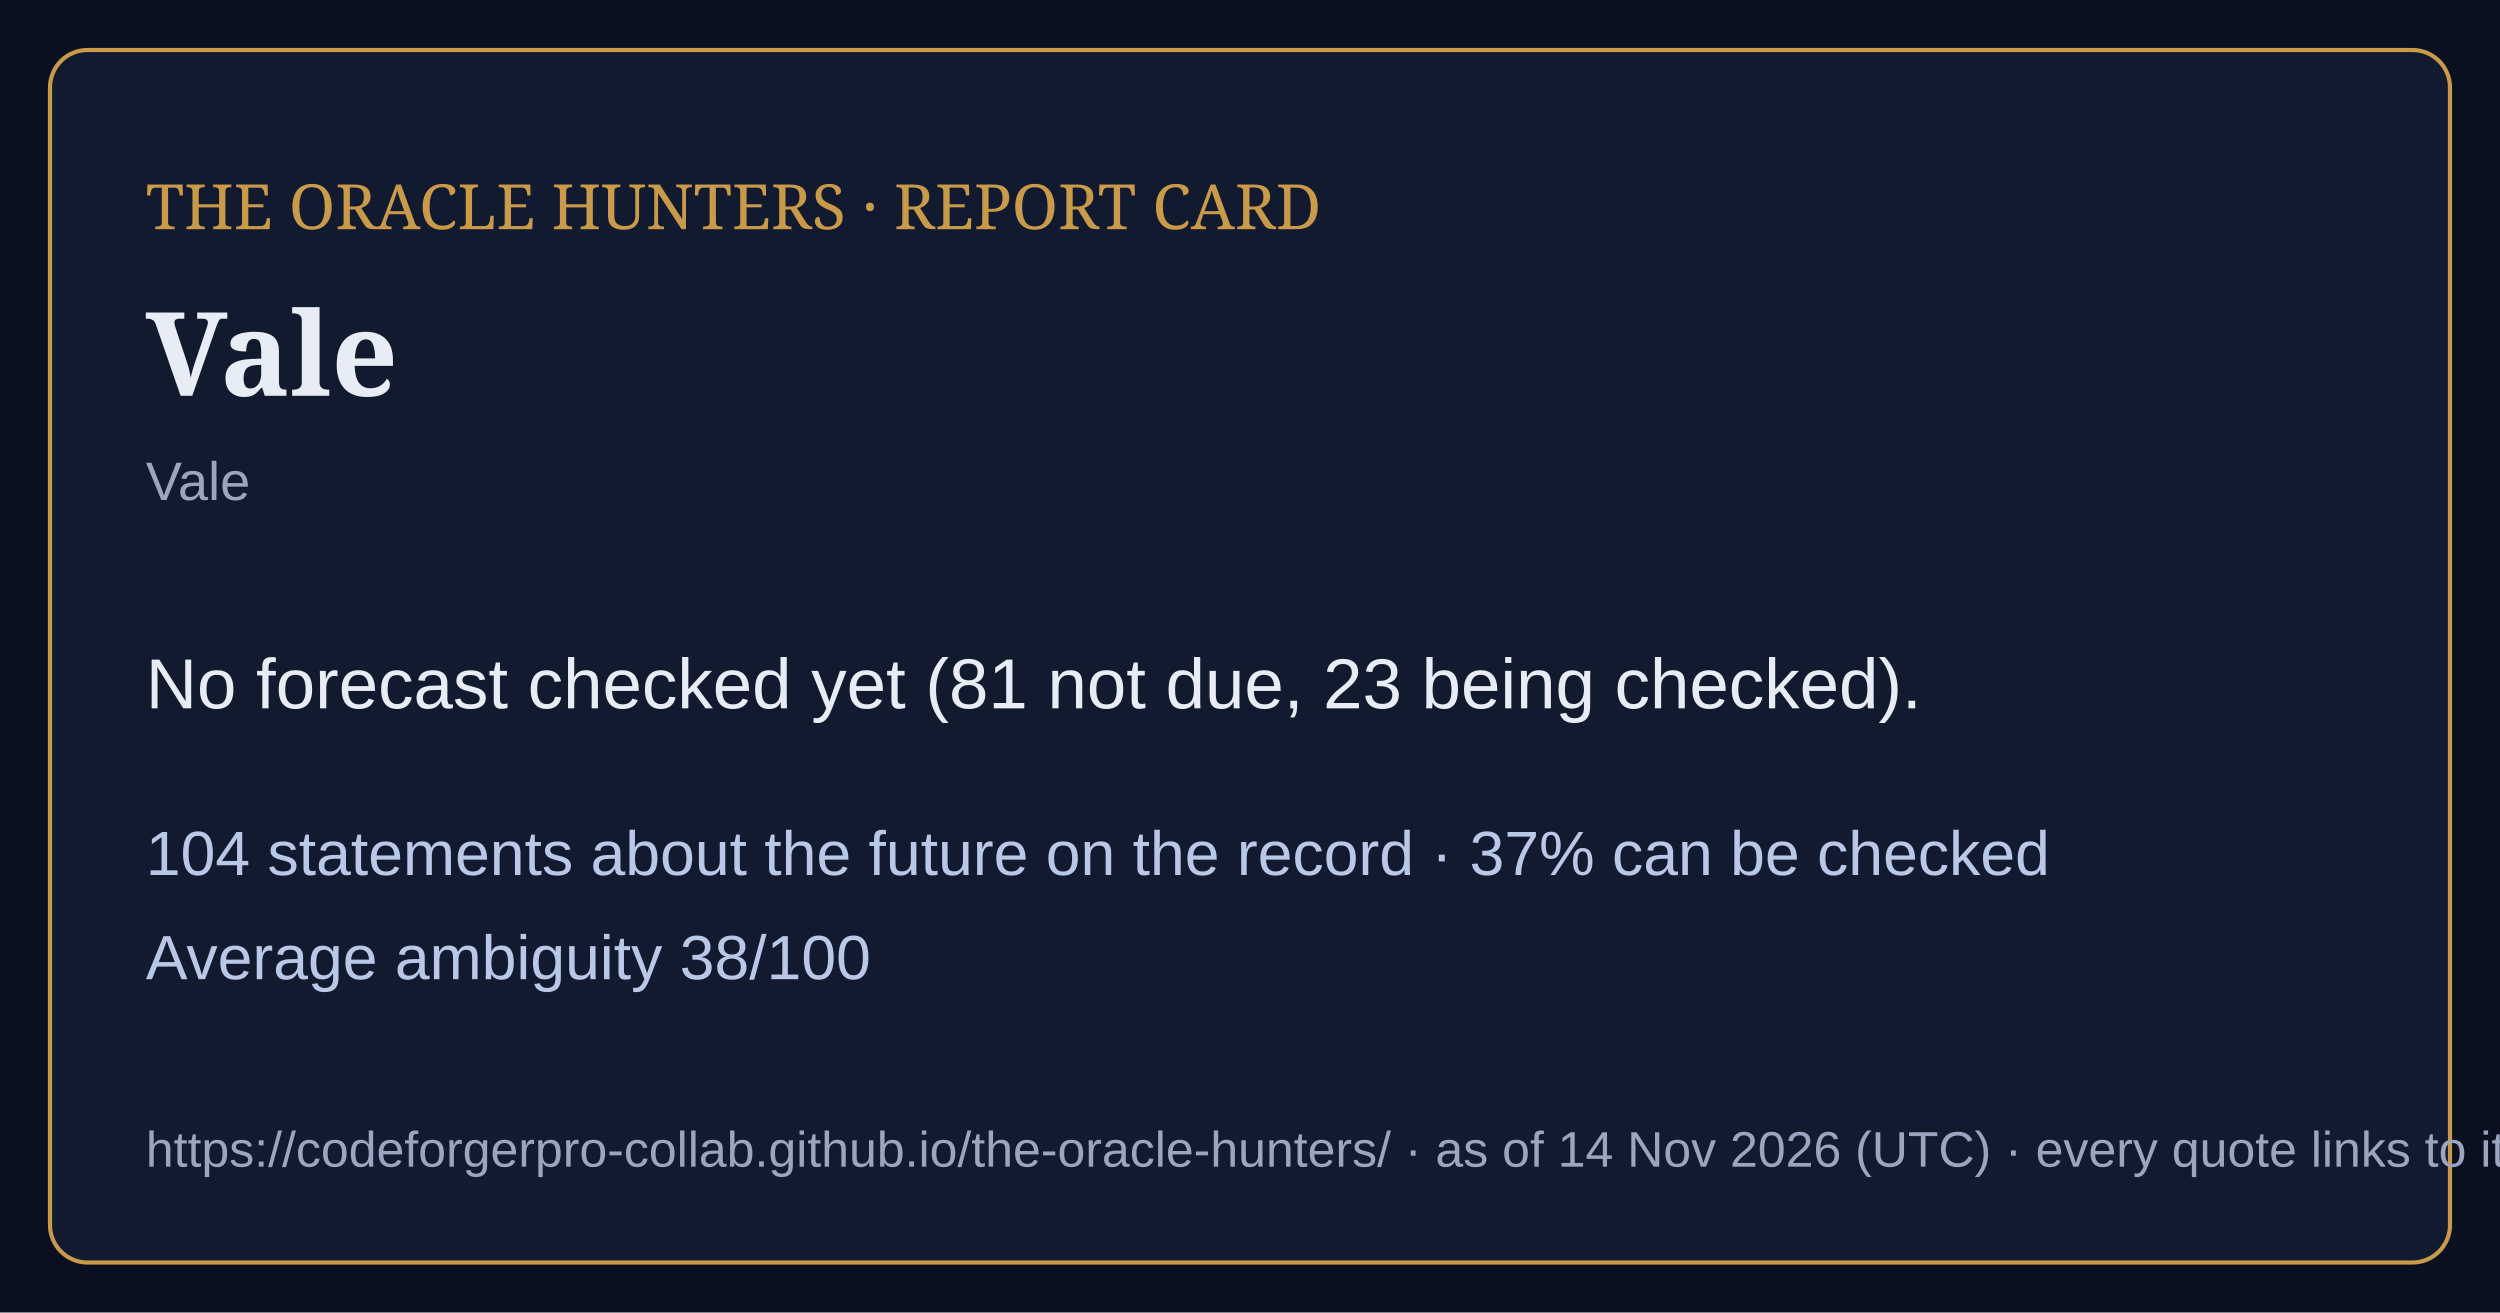
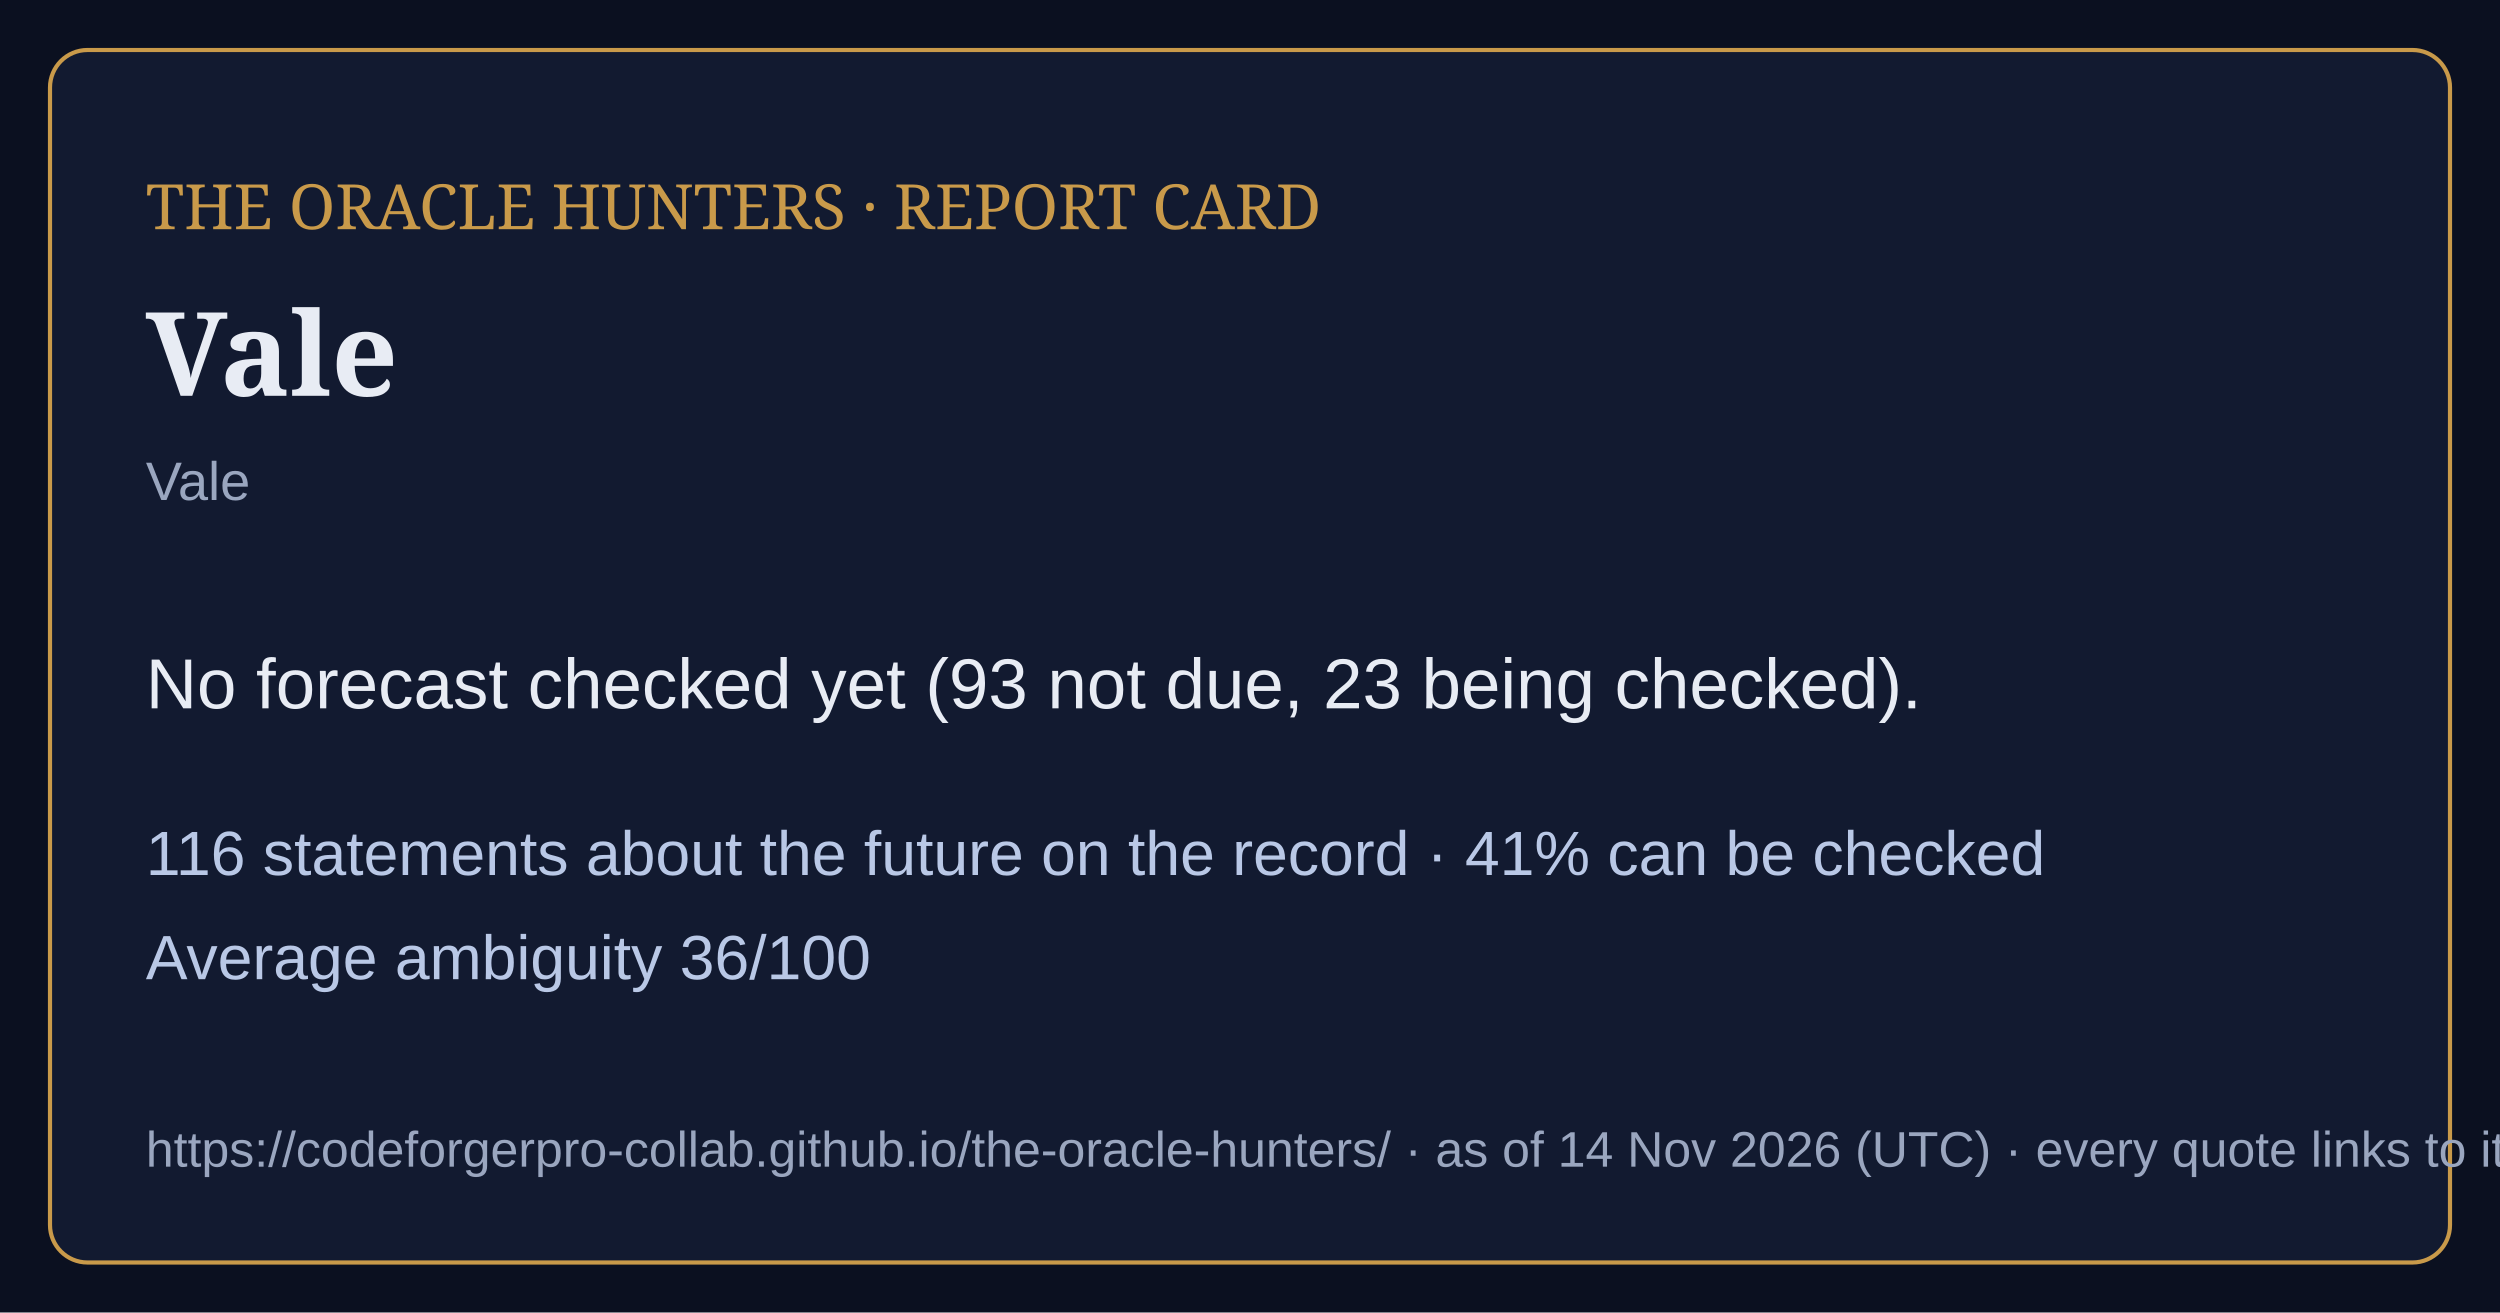
<svg xmlns="http://www.w3.org/2000/svg" viewBox="0 0 1200 630" width="1200" height="630">
  <rect width="1200" height="630" fill="#0b1020" />
  <rect x="24" y="24" width="1152" height="582" rx="18" fill="#121a30" stroke="#c99a4a" stroke-width="2" />
  <text x="70" y="110" font-family="Georgia,serif" font-size="30" fill="#c99a4a">THE ORACLE HUNTERS · REPORT CARD</text>
  <text x="70" y="190" font-family="Georgia,serif" font-size="56" font-weight="bold" fill="#e8ecf4">Vale</text>
  <text x="70" y="240" font-family="Arial,sans-serif" font-size="26" fill="#9aa6bf">Vale</text>
-   <text x="70" y="340" font-family="Arial,sans-serif" font-size="34" fill="#e8ecf4">No forecast checked yet (81 not due, 23 being checked).</text>
-   <text x="70" y="420" font-family="Arial,sans-serif" font-size="30" fill="#b9c8e6">104 statements about the future on the record · 37% can be checked</text>
-   <text x="70" y="470" font-family="Arial,sans-serif" font-size="30" fill="#b9c8e6">Average ambiguity 38/100</text>
+   <text x="70" y="340" font-family="Arial,sans-serif" font-size="34" fill="#e8ecf4">No forecast checked yet (93 not due, 23 being checked).</text>
+   <text x="70" y="420" font-family="Arial,sans-serif" font-size="30" fill="#b9c8e6">116 statements about the future on the record · 41% can be checked</text>
+   <text x="70" y="470" font-family="Arial,sans-serif" font-size="30" fill="#b9c8e6">Average ambiguity 36/100</text>
  <text x="70" y="560" font-family="Arial,sans-serif" font-size="24" fill="#9aa6bf">https://codeforgerpro-collab.github.io/the-oracle-hunters/ · as of 14 Nov 2026 (UTC) · every quote links to its official source</text>
</svg>
